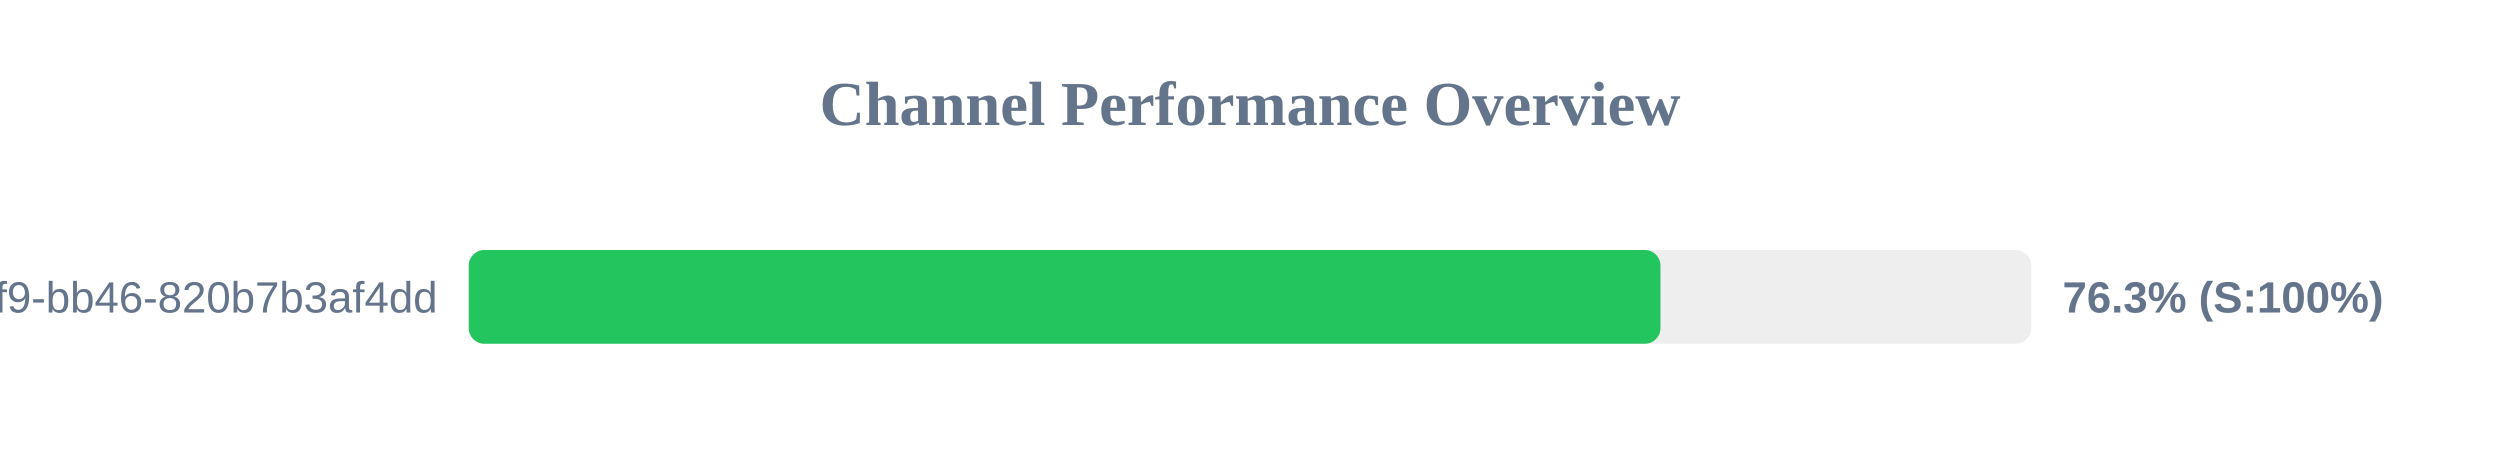
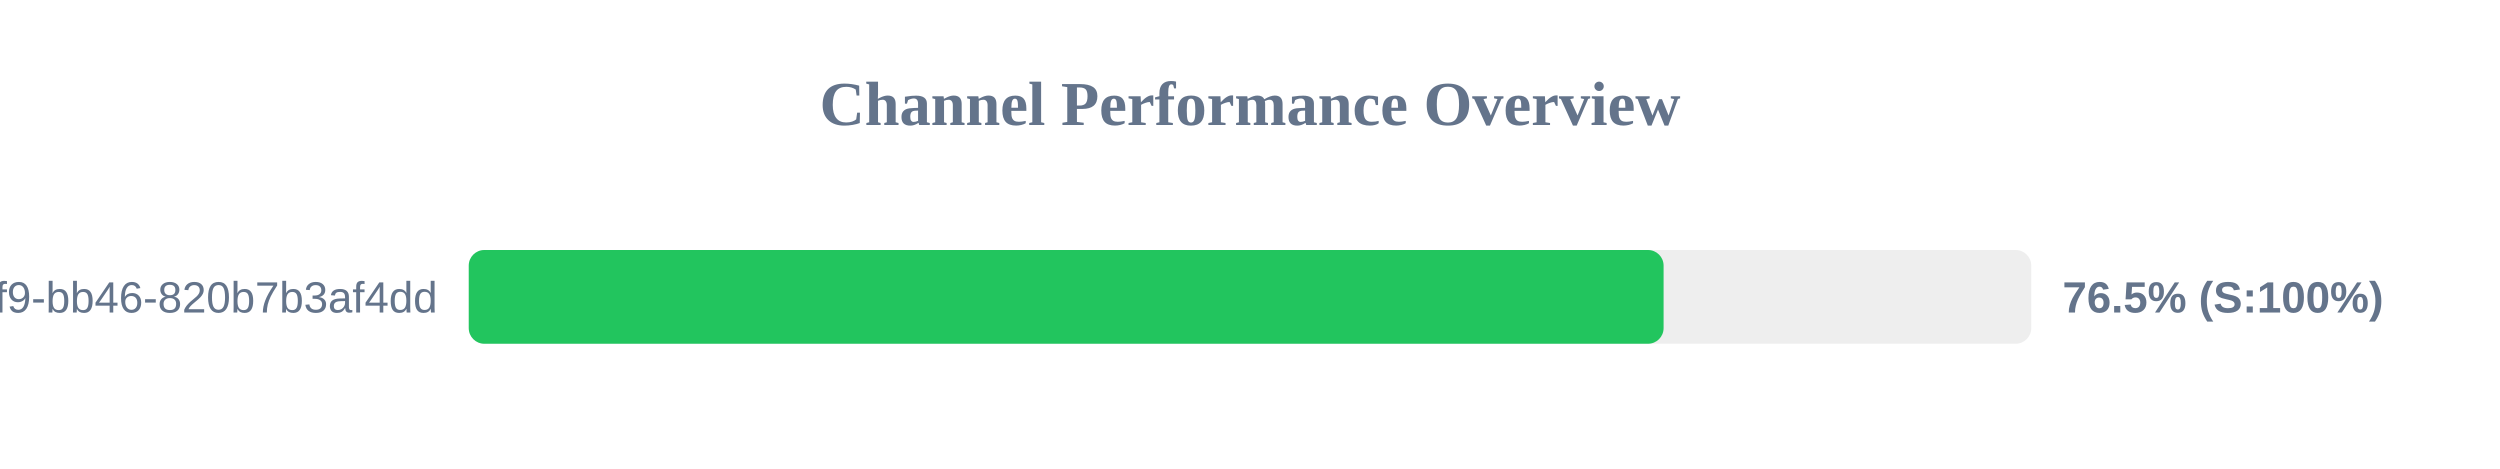
<svg xmlns="http://www.w3.org/2000/svg" width="800" height="150" version="1.1">
  <style>
        .row { font: 14px Arial; fill: #64748b; }
        .score { font: bold 14px Arial; fill: #64748b; }
    </style>
  <text x="400" y="40" text-anchor="middle" font-size="20px" font-weight="bold" fill="#64748b">Channel Performance Overview</text>
  <rect x="150" y="80" width="500" height="30" fill="#eee" rx="5" />
-   <rect x="150" y="80" width="381.35" height="30" fill="#22c55e" rx="5" />
+   <rect x="150" y="80" width="382.35" height="30" fill="#22c55e" rx="5" />
  <text x="140" y="100" text-anchor="end" class="row">?uuid=80b2ac81-ba69-41f9-bb46-820b7b3af4dd</text>
-   <text x="660" y="100" text-anchor="start" class="score">76.3% (S:100%)</text>
+   <text x="660" y="100" text-anchor="start" class="score">76.5% (S:100%)</text>
</svg>
